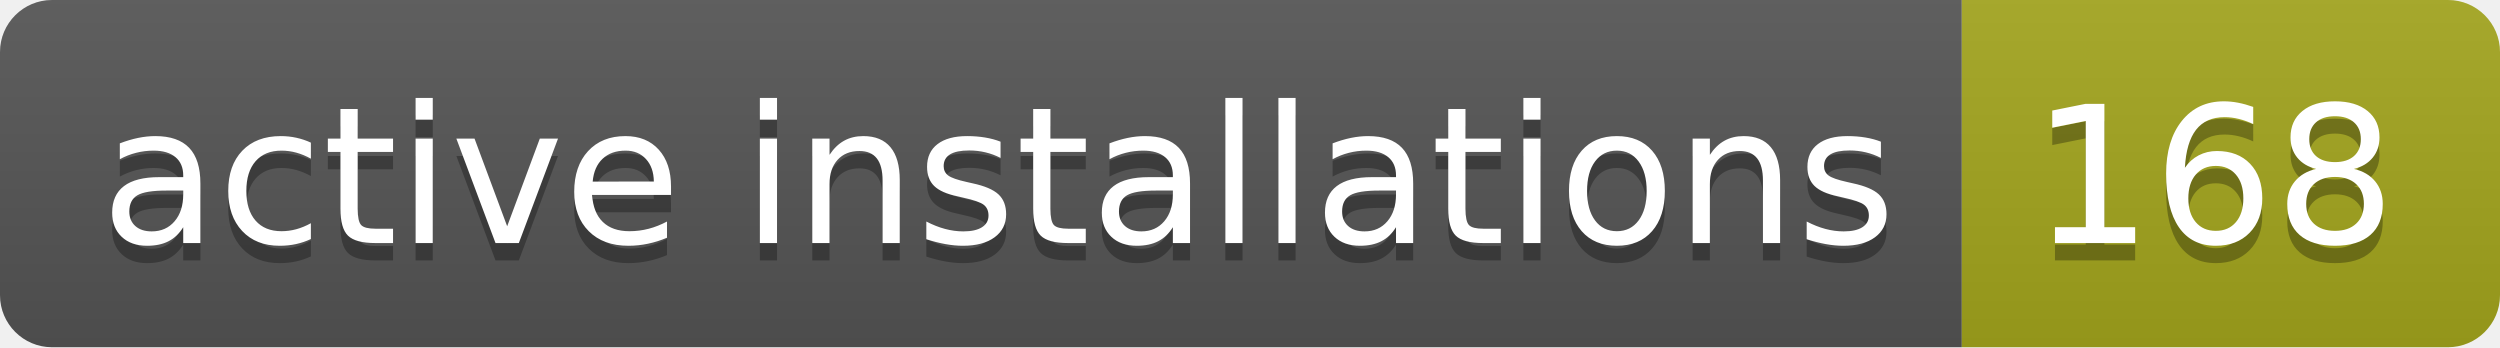
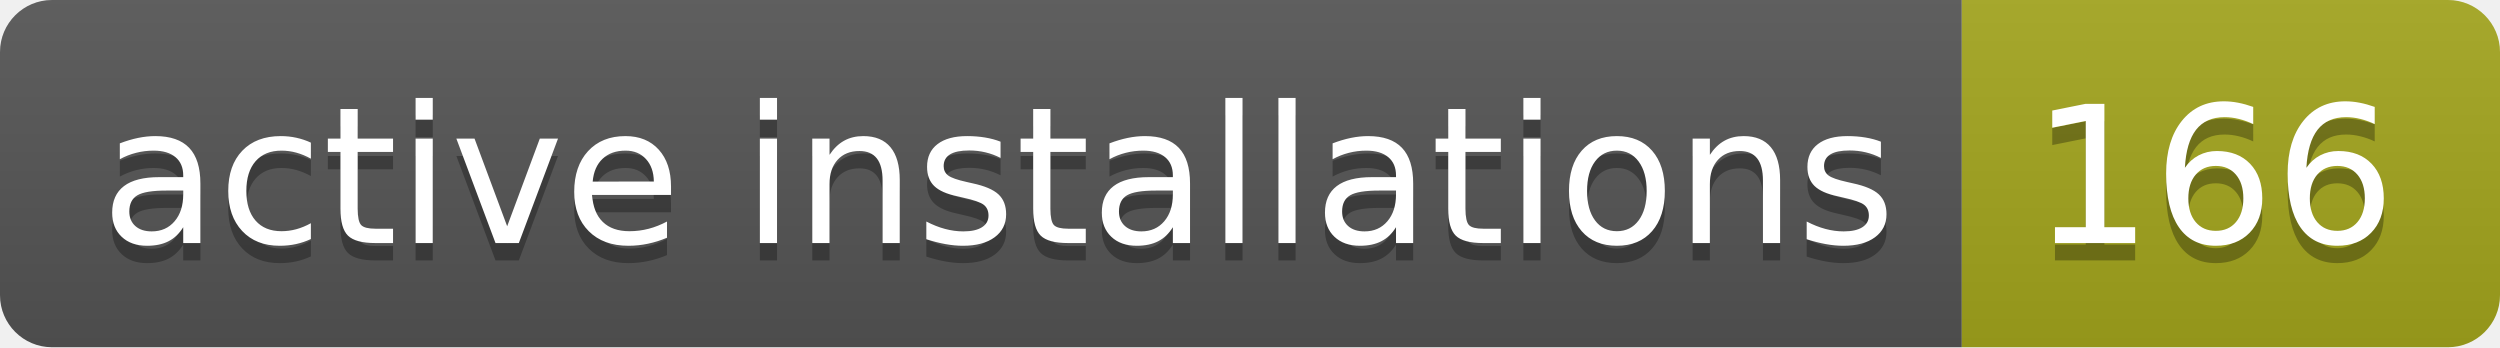
- <svg xmlns="http://www.w3.org/2000/svg" width="144" height="20" role="img" aria-label="active installations: 168">
+ <svg xmlns="http://www.w3.org/2000/svg" width="144" height="20" role="img" aria-label="active installations: 166">
  <linearGradient id="s" x2="0" y2="100%">
    <stop offset="0" stop-color="#bbb" stop-opacity=".1" />
    <stop offset="1" stop-opacity=".1" />
  </linearGradient>
  <clipPath id="r">
    <rect width="144" height="20" rx="3" fill="#fff" />
  </clipPath>
  <g clip-path="url(#r)">
    <rect width="113" height="20" fill="#555" />
    <rect x="113" width="31" height="20" fill="#a4a61d" />
    <rect width="144" height="20" fill="url(#s)" />
  </g>
  <g fill="#fff" text-anchor="middle" font-family="Verdana,Geneva,DejaVu Sans,sans-serif" text-rendering="geometricPrecision" font-size="110">
    <text aria-hidden="true" x="575" y="150" fill="#010101" fill-opacity=".3" transform="scale(.1)" textLength="1030">active installations</text>
    <text x="575" y="140" transform="scale(.1)" fill="#fff" textLength="1030">active installations</text>
-     <text aria-hidden="true" x="1275" y="150" fill="#010101" fill-opacity=".3" transform="scale(.1)" textLength="210">168</text>
-     <text x="1275" y="140" transform="scale(.1)" fill="#fff" textLength="210">168</text>
+     <text aria-hidden="true" x="1275" y="150" fill="#010101" fill-opacity=".3" transform="scale(.1)" textLength="210">166</text>
+     <text x="1275" y="140" transform="scale(.1)" fill="#fff" textLength="210">166</text>
  </g>
</svg>
